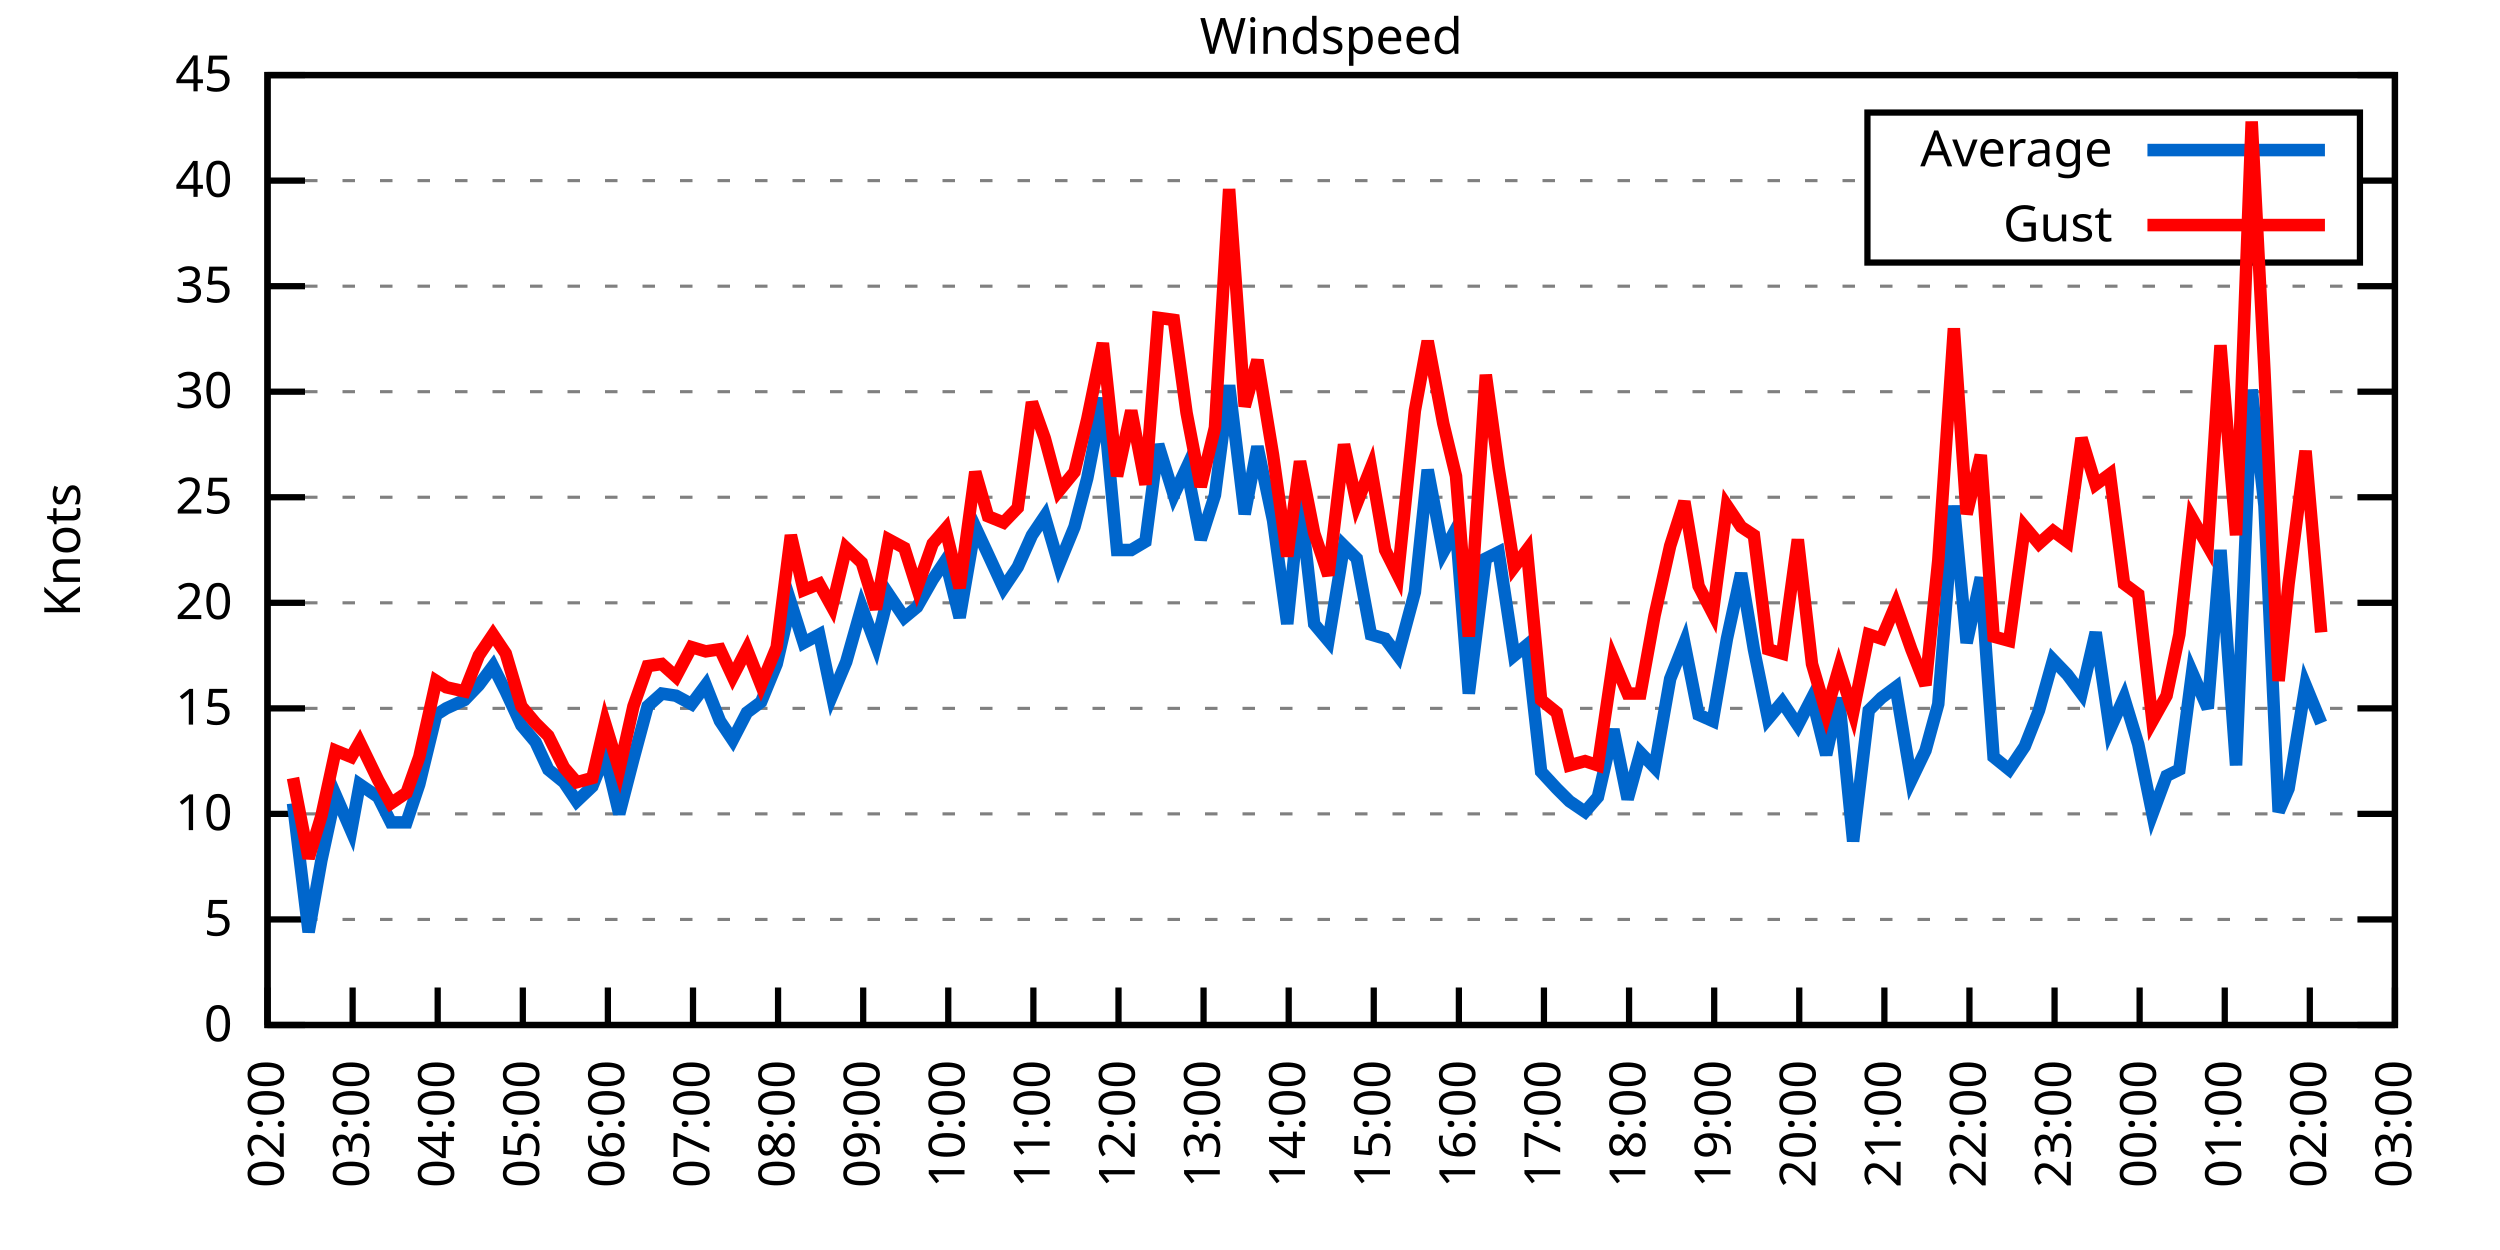
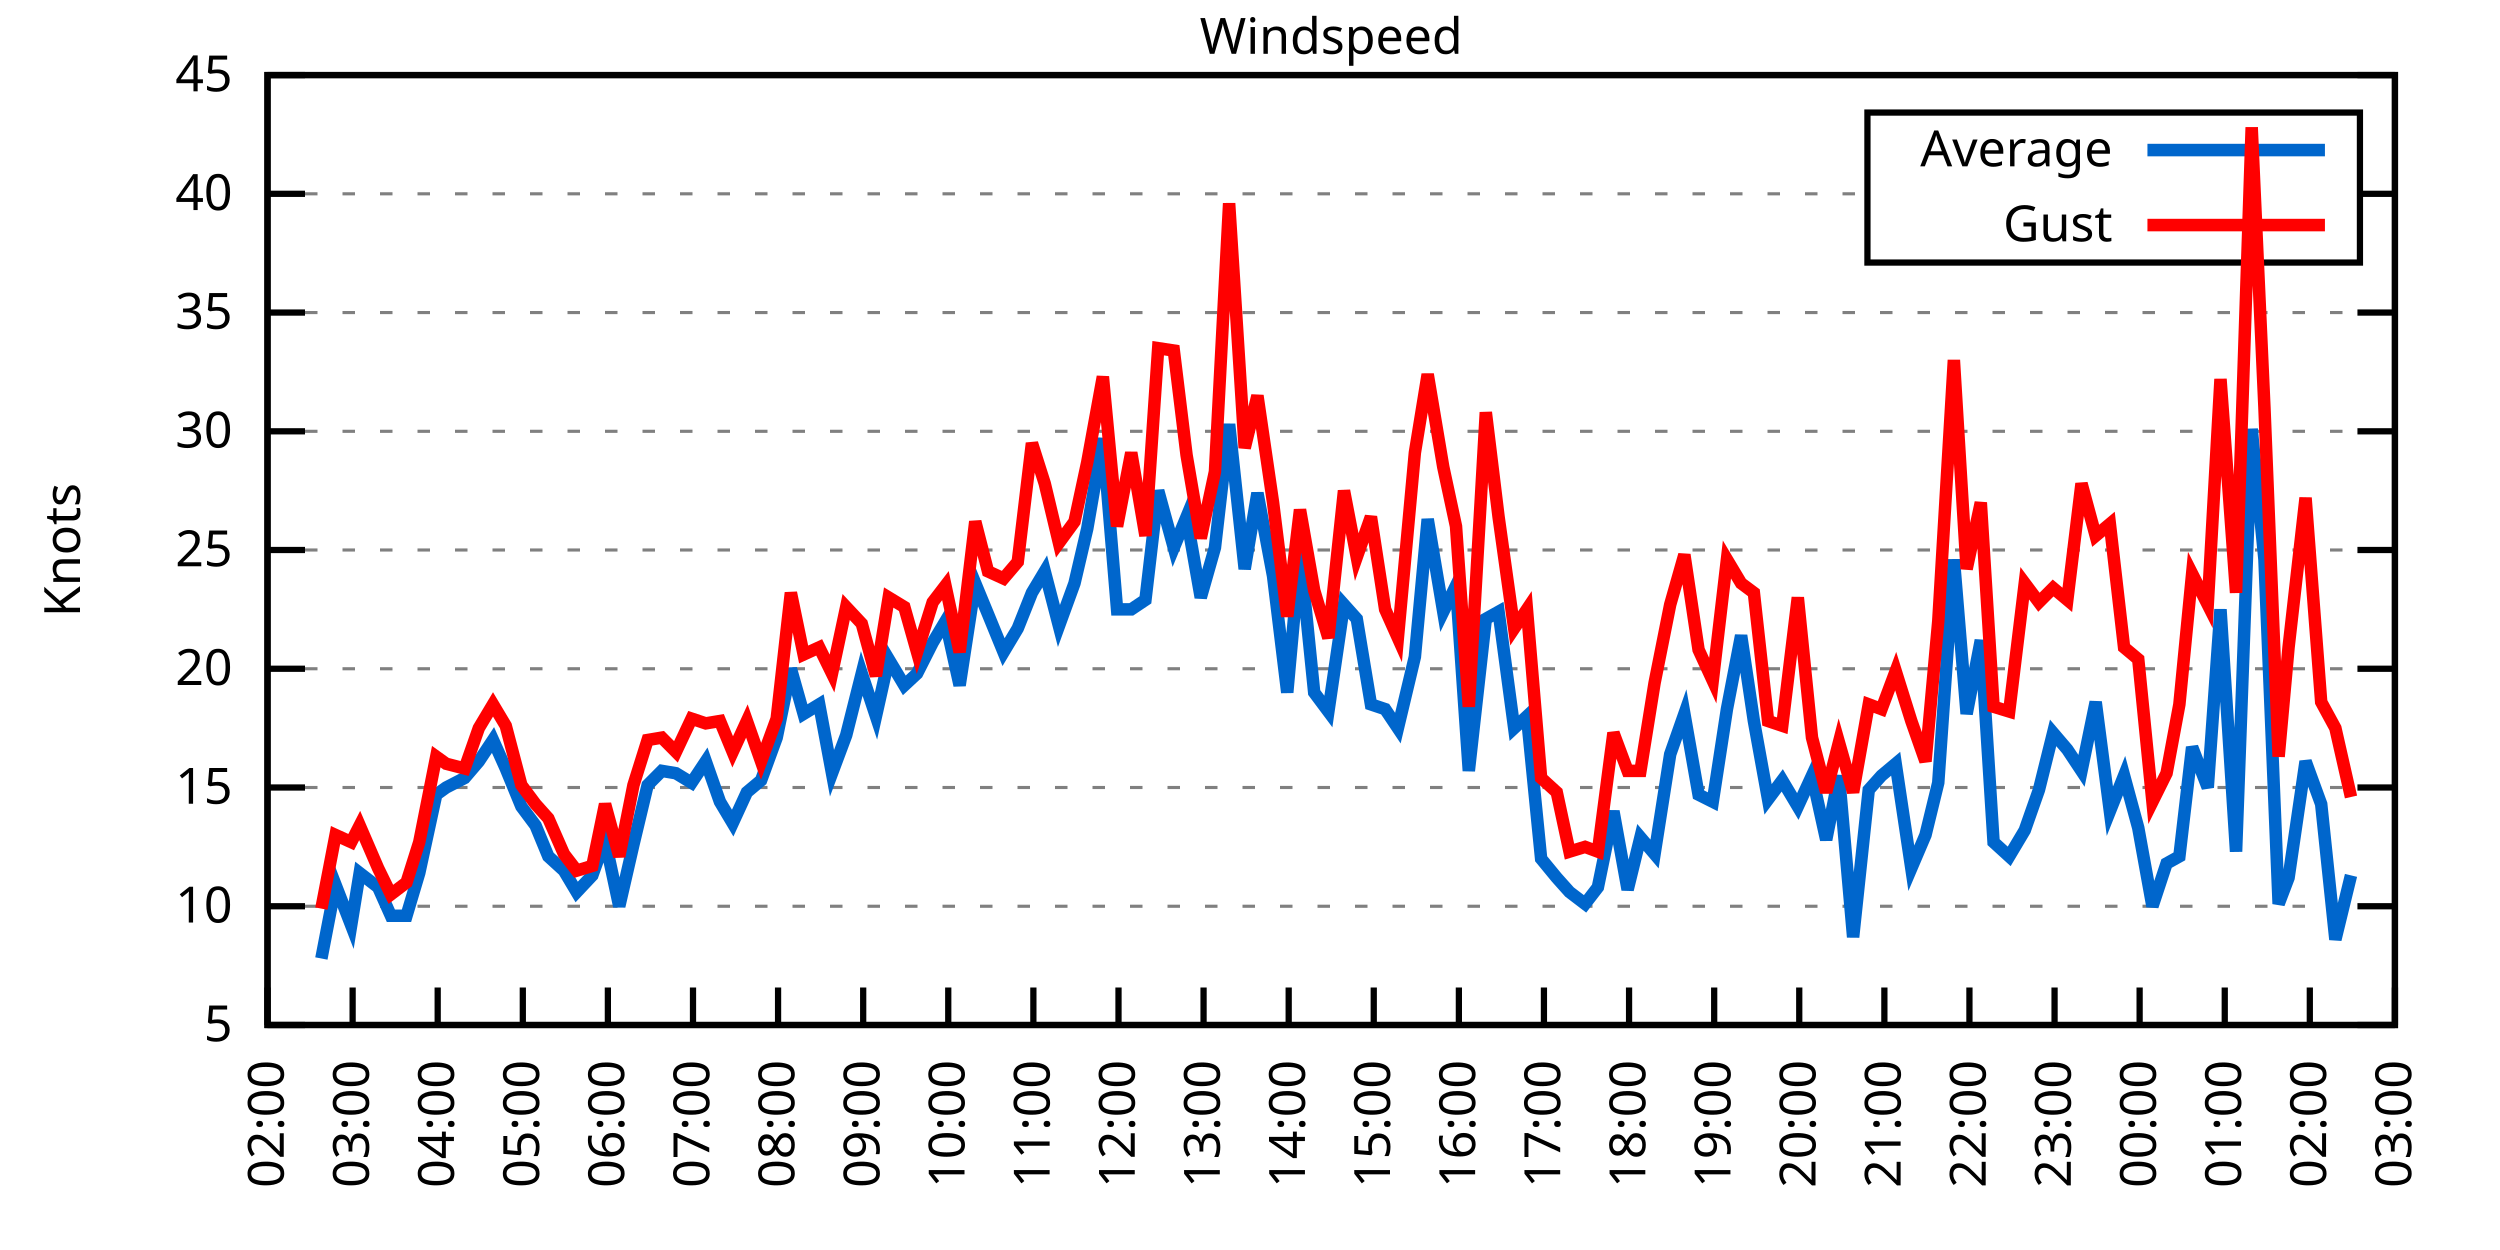
<svg xmlns="http://www.w3.org/2000/svg" xmlns:xlink="http://www.w3.org/1999/xlink" width="400" height="200" viewBox="0 0 400 200">
  <g id="gnuplot_canvas">
    <rect x="0" y="0" width="400" height="200" fill="none" />
    <defs>
      <circle id="gpDot" r="0.5" stroke-width="0.5" stroke="currentColor" />
      <path id="gpPt0" stroke-width="0.333" stroke="currentColor" d="M-1,0 h2 M0,-1 v2" />
      <path id="gpPt1" stroke-width="0.333" stroke="currentColor" d="M-1,-1 L1,1 M1,-1 L-1,1" />
      <path id="gpPt2" stroke-width="0.333" stroke="currentColor" d="M-1,0 L1,0 M0,-1 L0,1 M-1,-1 L1,1 M-1,1 L1,-1" />
      <rect id="gpPt3" stroke-width="0.333" stroke="currentColor" x="-1" y="-1" width="2" height="2" />
      <rect id="gpPt4" stroke-width="0.333" stroke="currentColor" fill="currentColor" x="-1" y="-1" width="2" height="2" />
      <circle id="gpPt5" stroke-width="0.333" stroke="currentColor" cx="0" cy="0" r="1" />
      <use xlink:href="#gpPt5" id="gpPt6" fill="currentColor" stroke="none" />
      <path id="gpPt7" stroke-width="0.333" stroke="currentColor" d="M0,-1.33 L-1.33,0.67 L1.33,0.67 z" />
      <use xlink:href="#gpPt7" id="gpPt8" fill="currentColor" stroke="none" />
      <use xlink:href="#gpPt7" id="gpPt9" stroke="currentColor" transform="rotate(180)" />
      <use xlink:href="#gpPt9" id="gpPt10" fill="currentColor" stroke="none" />
      <use xlink:href="#gpPt3" id="gpPt11" stroke="currentColor" transform="rotate(45)" />
      <use xlink:href="#gpPt11" id="gpPt12" fill="currentColor" stroke="none" />
      <path id="gpPt13" stroke-width="0.333" stroke="currentColor" d="M0,1.330 L1.265,0.411 L0.782,-1.067 L-0.782,-1.076 L-1.265,0.411 z" />
      <use xlink:href="#gpPt13" id="gpPt14" fill="currentColor" stroke="none" />
      <filter id="textbox" filterUnits="objectBoundingBox" x="0" y="0" height="1" width="1">
        <feFlood flood-color="white" flood-opacity="1" result="bgnd" />
        <feComposite in="SourceGraphic" in2="bgnd" operator="atop" />
      </filter>
      <filter id="greybox" filterUnits="objectBoundingBox" x="0" y="0" height="1" width="1">
        <feFlood flood-color="lightgrey" flood-opacity="1" result="grey" />
        <feComposite in="SourceGraphic" in2="grey" operator="atop" />
      </filter>
    </defs>
    <g fill="none" color="white" stroke="currentColor" stroke-width="1.00" stroke-linecap="butt" stroke-linejoin="miter">
</g>
    <g fill="none" color="black" stroke="currentColor" stroke-width="1.00" stroke-linecap="butt" stroke-linejoin="miter">
      <g stroke="none" shape-rendering="crispEdges">
        <polygon fill="rgb(255, 255, 255)" points="42.80,164.00 383.18,164.00 383.18,12.02 42.80,12.02 " />
      </g>
    </g>
    <g fill="none" color="black" stroke="currentColor" stroke-width="1.00" stroke-linecap="butt" stroke-linejoin="miter">
</g>
    <g fill="none" color="black" stroke="black" stroke-width="0.50" stroke-linecap="butt" stroke-linejoin="miter">
</g>
    <g fill="none" color="gray" stroke="currentColor" stroke-width="0.50" stroke-linecap="butt" stroke-linejoin="miter">
      <path stroke="gray" stroke-dasharray="2,4" class="gridline" d="M42.80,164.00 L383.19,164.00  " />
    </g>
    <g fill="none" color="gray" stroke="gray" stroke-width="1.00" stroke-linecap="butt" stroke-linejoin="miter">
</g>
    <g fill="none" color="black" stroke="currentColor" stroke-width="1.00" stroke-linecap="butt" stroke-linejoin="miter">
      <path stroke="black" d="M42.80,164.00 L48.80,164.00 M383.19,164.00 L377.19,164.00  " />
      <g transform="translate(37.20,166.60)" stroke="none" fill="black" font-family="Sans" font-size="8.00" text-anchor="end">
        <text>
-           <tspan font-family="Sans"> 0</tspan>
-         </text>
-       </g>
-     </g>
-     <g fill="none" color="black" stroke="currentColor" stroke-width="1.00" stroke-linecap="butt" stroke-linejoin="miter">
- </g>
-     <g fill="none" color="black" stroke="black" stroke-width="0.50" stroke-linecap="butt" stroke-linejoin="miter">
- </g>
-     <g fill="none" color="gray" stroke="currentColor" stroke-width="0.50" stroke-linecap="butt" stroke-linejoin="miter">
-       <path stroke="gray" stroke-dasharray="2,4" class="gridline" d="M42.80,147.11 L383.19,147.11  " />
-     </g>
-     <g fill="none" color="gray" stroke="gray" stroke-width="1.00" stroke-linecap="butt" stroke-linejoin="miter">
- </g>
-     <g fill="none" color="black" stroke="currentColor" stroke-width="1.00" stroke-linecap="butt" stroke-linejoin="miter">
-       <path stroke="black" d="M42.80,147.11 L48.80,147.11 M383.19,147.11 L377.19,147.11  " />
-       <g transform="translate(37.20,149.71)" stroke="none" fill="black" font-family="Sans" font-size="8.00" text-anchor="end">
-         <text>
          <tspan font-family="Sans"> 5</tspan>
        </text>
      </g>
    </g>
    <g fill="none" color="black" stroke="currentColor" stroke-width="1.00" stroke-linecap="butt" stroke-linejoin="miter">
</g>
    <g fill="none" color="black" stroke="black" stroke-width="0.50" stroke-linecap="butt" stroke-linejoin="miter">
</g>
    <g fill="none" color="gray" stroke="currentColor" stroke-width="0.50" stroke-linecap="butt" stroke-linejoin="miter">
-       <path stroke="gray" stroke-dasharray="2,4" class="gridline" d="M42.80,130.22 L383.19,130.22  " />
-     </g>
-     <g fill="none" color="gray" stroke="gray" stroke-width="1.00" stroke-linecap="butt" stroke-linejoin="miter">
- </g>
-     <g fill="none" color="black" stroke="currentColor" stroke-width="1.00" stroke-linecap="butt" stroke-linejoin="miter">
-       <path stroke="black" d="M42.80,130.22 L48.80,130.22 M383.19,130.22 L377.19,130.22  " />
-       <g transform="translate(37.20,132.82)" stroke="none" fill="black" font-family="Sans" font-size="8.00" text-anchor="end">
+       <path stroke="gray" stroke-dasharray="2,4" class="gridline" d="M42.80,145.00 L383.19,145.00  " />
+     </g>
+     <g fill="none" color="gray" stroke="gray" stroke-width="1.00" stroke-linecap="butt" stroke-linejoin="miter">
+ </g>
+     <g fill="none" color="black" stroke="currentColor" stroke-width="1.00" stroke-linecap="butt" stroke-linejoin="miter">
+       <path stroke="black" d="M42.80,145.00 L48.80,145.00 M383.19,145.00 L377.19,145.00  " />
+       <g transform="translate(37.20,147.60)" stroke="none" fill="black" font-family="Sans" font-size="8.00" text-anchor="end">
        <text>
          <tspan font-family="Sans"> 10</tspan>
        </text>
      </g>
    </g>
    <g fill="none" color="black" stroke="currentColor" stroke-width="1.00" stroke-linecap="butt" stroke-linejoin="miter">
</g>
    <g fill="none" color="black" stroke="black" stroke-width="0.50" stroke-linecap="butt" stroke-linejoin="miter">
</g>
    <g fill="none" color="gray" stroke="currentColor" stroke-width="0.50" stroke-linecap="butt" stroke-linejoin="miter">
-       <path stroke="gray" stroke-dasharray="2,4" class="gridline" d="M42.80,113.34 L383.19,113.34  " />
-     </g>
-     <g fill="none" color="gray" stroke="gray" stroke-width="1.00" stroke-linecap="butt" stroke-linejoin="miter">
- </g>
-     <g fill="none" color="black" stroke="currentColor" stroke-width="1.00" stroke-linecap="butt" stroke-linejoin="miter">
-       <path stroke="black" d="M42.80,113.34 L48.80,113.34 M383.19,113.34 L377.19,113.34  " />
-       <g transform="translate(37.20,115.94)" stroke="none" fill="black" font-family="Sans" font-size="8.00" text-anchor="end">
+       <path stroke="gray" stroke-dasharray="2,4" class="gridline" d="M42.80,126.00 L383.19,126.00  " />
+     </g>
+     <g fill="none" color="gray" stroke="gray" stroke-width="1.00" stroke-linecap="butt" stroke-linejoin="miter">
+ </g>
+     <g fill="none" color="black" stroke="currentColor" stroke-width="1.00" stroke-linecap="butt" stroke-linejoin="miter">
+       <path stroke="black" d="M42.80,126.00 L48.80,126.00 M383.19,126.00 L377.19,126.00  " />
+       <g transform="translate(37.20,128.60)" stroke="none" fill="black" font-family="Sans" font-size="8.00" text-anchor="end">
        <text>
          <tspan font-family="Sans"> 15</tspan>
        </text>
      </g>
    </g>
    <g fill="none" color="black" stroke="currentColor" stroke-width="1.00" stroke-linecap="butt" stroke-linejoin="miter">
</g>
    <g fill="none" color="black" stroke="black" stroke-width="0.50" stroke-linecap="butt" stroke-linejoin="miter">
</g>
    <g fill="none" color="gray" stroke="currentColor" stroke-width="0.50" stroke-linecap="butt" stroke-linejoin="miter">
-       <path stroke="gray" stroke-dasharray="2,4" class="gridline" d="M42.80,96.45 L383.19,96.45  " />
-     </g>
-     <g fill="none" color="gray" stroke="gray" stroke-width="1.00" stroke-linecap="butt" stroke-linejoin="miter">
- </g>
-     <g fill="none" color="black" stroke="currentColor" stroke-width="1.00" stroke-linecap="butt" stroke-linejoin="miter">
-       <path stroke="black" d="M42.80,96.45 L48.80,96.45 M383.19,96.45 L377.19,96.45  " />
-       <g transform="translate(37.20,99.05)" stroke="none" fill="black" font-family="Sans" font-size="8.00" text-anchor="end">
+       <path stroke="gray" stroke-dasharray="2,4" class="gridline" d="M42.80,107.00 L383.19,107.00  " />
+     </g>
+     <g fill="none" color="gray" stroke="gray" stroke-width="1.00" stroke-linecap="butt" stroke-linejoin="miter">
+ </g>
+     <g fill="none" color="black" stroke="currentColor" stroke-width="1.00" stroke-linecap="butt" stroke-linejoin="miter">
+       <path stroke="black" d="M42.80,107.00 L48.80,107.00 M383.19,107.00 L377.19,107.00  " />
+       <g transform="translate(37.20,109.60)" stroke="none" fill="black" font-family="Sans" font-size="8.00" text-anchor="end">
        <text>
          <tspan font-family="Sans"> 20</tspan>
        </text>
      </g>
    </g>
    <g fill="none" color="black" stroke="currentColor" stroke-width="1.00" stroke-linecap="butt" stroke-linejoin="miter">
</g>
    <g fill="none" color="black" stroke="black" stroke-width="0.50" stroke-linecap="butt" stroke-linejoin="miter">
</g>
    <g fill="none" color="gray" stroke="currentColor" stroke-width="0.50" stroke-linecap="butt" stroke-linejoin="miter">
-       <path stroke="gray" stroke-dasharray="2,4" class="gridline" d="M42.80,79.56 L383.19,79.56  " />
-     </g>
-     <g fill="none" color="gray" stroke="gray" stroke-width="1.00" stroke-linecap="butt" stroke-linejoin="miter">
- </g>
-     <g fill="none" color="black" stroke="currentColor" stroke-width="1.00" stroke-linecap="butt" stroke-linejoin="miter">
-       <path stroke="black" d="M42.80,79.56 L48.80,79.56 M383.19,79.56 L377.19,79.56  " />
-       <g transform="translate(37.20,82.16)" stroke="none" fill="black" font-family="Sans" font-size="8.00" text-anchor="end">
+       <path stroke="gray" stroke-dasharray="2,4" class="gridline" d="M42.80,88.00 L383.19,88.00  " />
+     </g>
+     <g fill="none" color="gray" stroke="gray" stroke-width="1.00" stroke-linecap="butt" stroke-linejoin="miter">
+ </g>
+     <g fill="none" color="black" stroke="currentColor" stroke-width="1.00" stroke-linecap="butt" stroke-linejoin="miter">
+       <path stroke="black" d="M42.80,88.00 L48.80,88.00 M383.19,88.00 L377.19,88.00  " />
+       <g transform="translate(37.20,90.60)" stroke="none" fill="black" font-family="Sans" font-size="8.00" text-anchor="end">
        <text>
          <tspan font-family="Sans"> 25</tspan>
        </text>
      </g>
    </g>
    <g fill="none" color="black" stroke="currentColor" stroke-width="1.00" stroke-linecap="butt" stroke-linejoin="miter">
</g>
    <g fill="none" color="black" stroke="black" stroke-width="0.50" stroke-linecap="butt" stroke-linejoin="miter">
</g>
    <g fill="none" color="gray" stroke="currentColor" stroke-width="0.50" stroke-linecap="butt" stroke-linejoin="miter">
-       <path stroke="gray" stroke-dasharray="2,4" class="gridline" d="M42.80,62.67 L383.19,62.67  " />
-     </g>
-     <g fill="none" color="gray" stroke="gray" stroke-width="1.00" stroke-linecap="butt" stroke-linejoin="miter">
- </g>
-     <g fill="none" color="black" stroke="currentColor" stroke-width="1.00" stroke-linecap="butt" stroke-linejoin="miter">
-       <path stroke="black" d="M42.80,62.67 L48.80,62.67 M383.19,62.67 L377.19,62.67  " />
-       <g transform="translate(37.20,65.27)" stroke="none" fill="black" font-family="Sans" font-size="8.00" text-anchor="end">
+       <path stroke="gray" stroke-dasharray="2,4" class="gridline" d="M42.80,69.01 L383.19,69.01  " />
+     </g>
+     <g fill="none" color="gray" stroke="gray" stroke-width="1.00" stroke-linecap="butt" stroke-linejoin="miter">
+ </g>
+     <g fill="none" color="black" stroke="currentColor" stroke-width="1.00" stroke-linecap="butt" stroke-linejoin="miter">
+       <path stroke="black" d="M42.80,69.01 L48.80,69.01 M383.19,69.01 L377.19,69.01  " />
+       <g transform="translate(37.20,71.61)" stroke="none" fill="black" font-family="Sans" font-size="8.00" text-anchor="end">
        <text>
          <tspan font-family="Sans"> 30</tspan>
        </text>
      </g>
    </g>
    <g fill="none" color="black" stroke="currentColor" stroke-width="1.00" stroke-linecap="butt" stroke-linejoin="miter">
</g>
    <g fill="none" color="black" stroke="black" stroke-width="0.50" stroke-linecap="butt" stroke-linejoin="miter">
</g>
    <g fill="none" color="gray" stroke="currentColor" stroke-width="0.50" stroke-linecap="butt" stroke-linejoin="miter">
-       <path stroke="gray" stroke-dasharray="2,4" class="gridline" d="M42.80,45.79 L383.19,45.79  " />
-     </g>
-     <g fill="none" color="gray" stroke="gray" stroke-width="1.00" stroke-linecap="butt" stroke-linejoin="miter">
- </g>
-     <g fill="none" color="black" stroke="currentColor" stroke-width="1.00" stroke-linecap="butt" stroke-linejoin="miter">
-       <path stroke="black" d="M42.80,45.79 L48.80,45.79 M383.19,45.79 L377.19,45.79  " />
-       <g transform="translate(37.20,48.39)" stroke="none" fill="black" font-family="Sans" font-size="8.00" text-anchor="end">
+       <path stroke="gray" stroke-dasharray="2,4" class="gridline" d="M42.80,50.01 L383.19,50.01  " />
+     </g>
+     <g fill="none" color="gray" stroke="gray" stroke-width="1.00" stroke-linecap="butt" stroke-linejoin="miter">
+ </g>
+     <g fill="none" color="black" stroke="currentColor" stroke-width="1.00" stroke-linecap="butt" stroke-linejoin="miter">
+       <path stroke="black" d="M42.80,50.01 L48.80,50.01 M383.19,50.01 L377.19,50.01  " />
+       <g transform="translate(37.20,52.61)" stroke="none" fill="black" font-family="Sans" font-size="8.00" text-anchor="end">
        <text>
          <tspan font-family="Sans"> 35</tspan>
        </text>
      </g>
    </g>
    <g fill="none" color="black" stroke="currentColor" stroke-width="1.00" stroke-linecap="butt" stroke-linejoin="miter">
</g>
    <g fill="none" color="black" stroke="black" stroke-width="0.50" stroke-linecap="butt" stroke-linejoin="miter">
</g>
    <g fill="none" color="gray" stroke="currentColor" stroke-width="0.50" stroke-linecap="butt" stroke-linejoin="miter">
-       <path stroke="gray" stroke-dasharray="2,4" class="gridline" d="M42.80,28.90 L298.79,28.90 M377.59,28.90 L383.19,28.90  " />
-     </g>
-     <g fill="none" color="gray" stroke="gray" stroke-width="1.00" stroke-linecap="butt" stroke-linejoin="miter">
- </g>
-     <g fill="none" color="black" stroke="currentColor" stroke-width="1.00" stroke-linecap="butt" stroke-linejoin="miter">
-       <path stroke="black" d="M42.80,28.90 L48.80,28.90 M383.19,28.90 L377.19,28.90  " />
-       <g transform="translate(37.20,31.50)" stroke="none" fill="black" font-family="Sans" font-size="8.00" text-anchor="end">
+       <path stroke="gray" stroke-dasharray="2,4" class="gridline" d="M42.80,31.01 L298.79,31.01 M377.59,31.01 L383.19,31.01  " />
+     </g>
+     <g fill="none" color="gray" stroke="gray" stroke-width="1.00" stroke-linecap="butt" stroke-linejoin="miter">
+ </g>
+     <g fill="none" color="black" stroke="currentColor" stroke-width="1.00" stroke-linecap="butt" stroke-linejoin="miter">
+       <path stroke="black" d="M42.80,31.01 L48.80,31.01 M383.19,31.01 L377.19,31.01  " />
+       <g transform="translate(37.20,33.61)" stroke="none" fill="black" font-family="Sans" font-size="8.00" text-anchor="end">
        <text>
          <tspan font-family="Sans"> 40</tspan>
        </text>
      </g>
    </g>
    <g fill="none" color="black" stroke="currentColor" stroke-width="1.00" stroke-linecap="butt" stroke-linejoin="miter">
</g>
    <g fill="none" color="black" stroke="black" stroke-width="0.50" stroke-linecap="butt" stroke-linejoin="miter">
</g>
    <g fill="none" color="gray" stroke="currentColor" stroke-width="0.50" stroke-linecap="butt" stroke-linejoin="miter">
      <path stroke="gray" stroke-dasharray="2,4" class="gridline" d="M42.80,12.01 L383.19,12.01  " />
    </g>
    <g fill="none" color="gray" stroke="gray" stroke-width="1.00" stroke-linecap="butt" stroke-linejoin="miter">
</g>
    <g fill="none" color="black" stroke="currentColor" stroke-width="1.00" stroke-linecap="butt" stroke-linejoin="miter">
      <path stroke="black" d="M42.80,12.01 L48.80,12.01 M383.19,12.01 L377.19,12.01  " />
      <g transform="translate(37.20,14.61)" stroke="none" fill="black" font-family="Sans" font-size="8.00" text-anchor="end">
        <text>
          <tspan font-family="Sans"> 45</tspan>
        </text>
      </g>
    </g>
    <g fill="none" color="black" stroke="currentColor" stroke-width="1.00" stroke-linecap="butt" stroke-linejoin="miter">
      <path stroke="black" d="M42.80,164.00 L42.80,158.00  " />
      <g transform="translate(45.40,169.60) rotate(270.00)" stroke="none" fill="black" font-family="Sans" font-size="8.00" text-anchor="end">
        <text>
          <tspan font-family="Sans">02:00</tspan>
        </text>
      </g>
    </g>
    <g fill="none" color="black" stroke="currentColor" stroke-width="1.00" stroke-linecap="butt" stroke-linejoin="miter">
      <path stroke="black" d="M56.42,164.00 L56.42,158.00  " />
      <g transform="translate(59.02,169.60) rotate(270.00)" stroke="none" fill="black" font-family="Sans" font-size="8.00" text-anchor="end">
        <text>
          <tspan font-family="Sans">03:00</tspan>
        </text>
      </g>
    </g>
    <g fill="none" color="black" stroke="currentColor" stroke-width="1.00" stroke-linecap="butt" stroke-linejoin="miter">
      <path stroke="black" d="M70.03,164.00 L70.03,158.00  " />
      <g transform="translate(72.63,169.60) rotate(270.00)" stroke="none" fill="black" font-family="Sans" font-size="8.00" text-anchor="end">
        <text>
          <tspan font-family="Sans">04:00</tspan>
        </text>
      </g>
    </g>
    <g fill="none" color="black" stroke="currentColor" stroke-width="1.00" stroke-linecap="butt" stroke-linejoin="miter">
      <path stroke="black" d="M83.65,164.00 L83.65,158.00  " />
      <g transform="translate(86.25,169.60) rotate(270.00)" stroke="none" fill="black" font-family="Sans" font-size="8.00" text-anchor="end">
        <text>
          <tspan font-family="Sans">05:00</tspan>
        </text>
      </g>
    </g>
    <g fill="none" color="black" stroke="currentColor" stroke-width="1.00" stroke-linecap="butt" stroke-linejoin="miter">
      <path stroke="black" d="M97.26,164.00 L97.26,158.00  " />
      <g transform="translate(99.86,169.60) rotate(270.00)" stroke="none" fill="black" font-family="Sans" font-size="8.00" text-anchor="end">
        <text>
          <tspan font-family="Sans">06:00</tspan>
        </text>
      </g>
    </g>
    <g fill="none" color="black" stroke="currentColor" stroke-width="1.00" stroke-linecap="butt" stroke-linejoin="miter">
      <path stroke="black" d="M110.88,164.00 L110.88,158.00  " />
      <g transform="translate(113.48,169.60) rotate(270.00)" stroke="none" fill="black" font-family="Sans" font-size="8.00" text-anchor="end">
        <text>
          <tspan font-family="Sans">07:00</tspan>
        </text>
      </g>
    </g>
    <g fill="none" color="black" stroke="currentColor" stroke-width="1.00" stroke-linecap="butt" stroke-linejoin="miter">
      <path stroke="black" d="M124.49,164.00 L124.49,158.00  " />
      <g transform="translate(127.09,169.60) rotate(270.00)" stroke="none" fill="black" font-family="Sans" font-size="8.00" text-anchor="end">
        <text>
          <tspan font-family="Sans">08:00</tspan>
        </text>
      </g>
    </g>
    <g fill="none" color="black" stroke="currentColor" stroke-width="1.00" stroke-linecap="butt" stroke-linejoin="miter">
      <path stroke="black" d="M138.11,164.00 L138.11,158.00  " />
      <g transform="translate(140.71,169.60) rotate(270.00)" stroke="none" fill="black" font-family="Sans" font-size="8.00" text-anchor="end">
        <text>
          <tspan font-family="Sans">09:00</tspan>
        </text>
      </g>
    </g>
    <g fill="none" color="black" stroke="currentColor" stroke-width="1.00" stroke-linecap="butt" stroke-linejoin="miter">
      <path stroke="black" d="M151.72,164.00 L151.72,158.00  " />
      <g transform="translate(154.32,169.60) rotate(270.00)" stroke="none" fill="black" font-family="Sans" font-size="8.00" text-anchor="end">
        <text>
          <tspan font-family="Sans">10:00</tspan>
        </text>
      </g>
    </g>
    <g fill="none" color="black" stroke="currentColor" stroke-width="1.00" stroke-linecap="butt" stroke-linejoin="miter">
      <path stroke="black" d="M165.34,164.00 L165.34,158.00  " />
      <g transform="translate(167.94,169.60) rotate(270.00)" stroke="none" fill="black" font-family="Sans" font-size="8.00" text-anchor="end">
        <text>
          <tspan font-family="Sans">11:00</tspan>
        </text>
      </g>
    </g>
    <g fill="none" color="black" stroke="currentColor" stroke-width="1.00" stroke-linecap="butt" stroke-linejoin="miter">
      <path stroke="black" d="M178.96,164.00 L178.96,158.00  " />
      <g transform="translate(181.56,169.60) rotate(270.00)" stroke="none" fill="black" font-family="Sans" font-size="8.00" text-anchor="end">
        <text>
          <tspan font-family="Sans">12:00</tspan>
        </text>
      </g>
    </g>
    <g fill="none" color="black" stroke="currentColor" stroke-width="1.00" stroke-linecap="butt" stroke-linejoin="miter">
      <path stroke="black" d="M192.57,164.00 L192.57,158.00  " />
      <g transform="translate(195.17,169.60) rotate(270.00)" stroke="none" fill="black" font-family="Sans" font-size="8.00" text-anchor="end">
        <text>
          <tspan font-family="Sans">13:00</tspan>
        </text>
      </g>
    </g>
    <g fill="none" color="black" stroke="currentColor" stroke-width="1.00" stroke-linecap="butt" stroke-linejoin="miter">
      <path stroke="black" d="M206.19,164.00 L206.19,158.00  " />
      <g transform="translate(208.79,169.60) rotate(270.00)" stroke="none" fill="black" font-family="Sans" font-size="8.00" text-anchor="end">
        <text>
          <tspan font-family="Sans">14:00</tspan>
        </text>
      </g>
    </g>
    <g fill="none" color="black" stroke="currentColor" stroke-width="1.00" stroke-linecap="butt" stroke-linejoin="miter">
      <path stroke="black" d="M219.80,164.00 L219.80,158.00  " />
      <g transform="translate(222.40,169.60) rotate(270.00)" stroke="none" fill="black" font-family="Sans" font-size="8.00" text-anchor="end">
        <text>
          <tspan font-family="Sans">15:00</tspan>
        </text>
      </g>
    </g>
    <g fill="none" color="black" stroke="currentColor" stroke-width="1.00" stroke-linecap="butt" stroke-linejoin="miter">
      <path stroke="black" d="M233.42,164.00 L233.42,158.00  " />
      <g transform="translate(236.02,169.60) rotate(270.00)" stroke="none" fill="black" font-family="Sans" font-size="8.00" text-anchor="end">
        <text>
          <tspan font-family="Sans">16:00</tspan>
        </text>
      </g>
    </g>
    <g fill="none" color="black" stroke="currentColor" stroke-width="1.00" stroke-linecap="butt" stroke-linejoin="miter">
      <path stroke="black" d="M247.03,164.00 L247.03,158.00  " />
      <g transform="translate(249.63,169.60) rotate(270.00)" stroke="none" fill="black" font-family="Sans" font-size="8.00" text-anchor="end">
        <text>
          <tspan font-family="Sans">17:00</tspan>
        </text>
      </g>
    </g>
    <g fill="none" color="black" stroke="currentColor" stroke-width="1.00" stroke-linecap="butt" stroke-linejoin="miter">
      <path stroke="black" d="M260.65,164.00 L260.65,158.00  " />
      <g transform="translate(263.25,169.60) rotate(270.00)" stroke="none" fill="black" font-family="Sans" font-size="8.00" text-anchor="end">
        <text>
          <tspan font-family="Sans">18:00</tspan>
        </text>
      </g>
    </g>
    <g fill="none" color="black" stroke="currentColor" stroke-width="1.00" stroke-linecap="butt" stroke-linejoin="miter">
      <path stroke="black" d="M274.27,164.00 L274.27,158.00  " />
      <g transform="translate(276.87,169.60) rotate(270.00)" stroke="none" fill="black" font-family="Sans" font-size="8.00" text-anchor="end">
        <text>
          <tspan font-family="Sans">19:00</tspan>
        </text>
      </g>
    </g>
    <g fill="none" color="black" stroke="currentColor" stroke-width="1.00" stroke-linecap="butt" stroke-linejoin="miter">
      <path stroke="black" d="M287.88,164.00 L287.88,158.00  " />
      <g transform="translate(290.48,169.60) rotate(270.00)" stroke="none" fill="black" font-family="Sans" font-size="8.00" text-anchor="end">
        <text>
          <tspan font-family="Sans">20:00</tspan>
        </text>
      </g>
    </g>
    <g fill="none" color="black" stroke="currentColor" stroke-width="1.00" stroke-linecap="butt" stroke-linejoin="miter">
      <path stroke="black" d="M301.50,164.00 L301.50,158.00  " />
      <g transform="translate(304.10,169.60) rotate(270.00)" stroke="none" fill="black" font-family="Sans" font-size="8.00" text-anchor="end">
        <text>
          <tspan font-family="Sans">21:00</tspan>
        </text>
      </g>
    </g>
    <g fill="none" color="black" stroke="currentColor" stroke-width="1.00" stroke-linecap="butt" stroke-linejoin="miter">
      <path stroke="black" d="M315.11,164.00 L315.11,158.00  " />
      <g transform="translate(317.71,169.60) rotate(270.00)" stroke="none" fill="black" font-family="Sans" font-size="8.00" text-anchor="end">
        <text>
          <tspan font-family="Sans">22:00</tspan>
        </text>
      </g>
    </g>
    <g fill="none" color="black" stroke="currentColor" stroke-width="1.00" stroke-linecap="butt" stroke-linejoin="miter">
      <path stroke="black" d="M328.73,164.00 L328.73,158.00  " />
      <g transform="translate(331.33,169.60) rotate(270.00)" stroke="none" fill="black" font-family="Sans" font-size="8.00" text-anchor="end">
        <text>
          <tspan font-family="Sans">23:00</tspan>
        </text>
      </g>
    </g>
    <g fill="none" color="black" stroke="currentColor" stroke-width="1.00" stroke-linecap="butt" stroke-linejoin="miter">
      <path stroke="black" d="M342.34,164.00 L342.34,158.00  " />
      <g transform="translate(344.94,169.60) rotate(270.00)" stroke="none" fill="black" font-family="Sans" font-size="8.00" text-anchor="end">
        <text>
          <tspan font-family="Sans">00:00</tspan>
        </text>
      </g>
    </g>
    <g fill="none" color="black" stroke="currentColor" stroke-width="1.00" stroke-linecap="butt" stroke-linejoin="miter">
      <path stroke="black" d="M355.96,164.00 L355.96,158.00  " />
      <g transform="translate(358.56,169.60) rotate(270.00)" stroke="none" fill="black" font-family="Sans" font-size="8.00" text-anchor="end">
        <text>
          <tspan font-family="Sans">01:00</tspan>
        </text>
      </g>
    </g>
    <g fill="none" color="black" stroke="currentColor" stroke-width="1.00" stroke-linecap="butt" stroke-linejoin="miter">
      <path stroke="black" d="M369.57,164.00 L369.57,158.00  " />
      <g transform="translate(372.17,169.60) rotate(270.00)" stroke="none" fill="black" font-family="Sans" font-size="8.00" text-anchor="end">
        <text>
          <tspan font-family="Sans">02:00</tspan>
        </text>
      </g>
    </g>
    <g fill="none" color="black" stroke="currentColor" stroke-width="1.00" stroke-linecap="butt" stroke-linejoin="miter">
      <path stroke="black" d="M383.19,164.00 L383.19,158.00  " />
      <g transform="translate(385.79,169.60) rotate(270.00)" stroke="none" fill="black" font-family="Sans" font-size="8.00" text-anchor="end">
        <text>
          <tspan font-family="Sans">03:00</tspan>
        </text>
      </g>
    </g>
    <g fill="none" color="black" stroke="currentColor" stroke-width="1.00" stroke-linecap="butt" stroke-linejoin="miter">
</g>
    <g fill="none" color="black" stroke="currentColor" stroke-width="1.00" stroke-linecap="butt" stroke-linejoin="miter">
      <path stroke="black" d="M42.80,12.01 L42.80,164.00 L383.19,164.00 L383.19,12.01 L42.80,12.01 Z  " />
    </g>
    <g fill="none" color="black" stroke="currentColor" stroke-width="1.00" stroke-linecap="butt" stroke-linejoin="miter">
</g>
    <g fill="none" color="black" stroke="currentColor" stroke-width="1.00" stroke-linecap="butt" stroke-linejoin="miter">
      <path stroke="black" d="M298.79,42.01 L298.79,18.01 L377.59,18.01 L377.59,42.01 L298.79,42.01 Z  " />
    </g>
    <g id="Windspeed_plot_1">
      <g fill="none" color="white" stroke="black" stroke-width="2.00" stroke-linecap="butt" stroke-linejoin="miter">
</g>
      <g fill="none" color="black" stroke="currentColor" stroke-width="2.00" stroke-linecap="butt" stroke-linejoin="miter">
        <g transform="translate(337.99,26.61)" stroke="none" fill="black" font-family="Sans" font-size="8.00" text-anchor="end">
          <text>
            <tspan font-family="Sans">Average</tspan>
          </text>
        </g>
      </g>
      <g fill="none" color="black" stroke="currentColor" stroke-width="2.00" stroke-linecap="butt" stroke-linejoin="miter">
-         <path stroke="rgb(  0, 102, 204)" d="M343.59,24.01 L371.99,24.01 M46.88,128.54 L49.38,149.14 L51.42,137.66 L53.69,127.18 L56.19,132.93 L57.55,125.50   L60.50,127.52 L62.54,131.58 L65.04,131.58 L67.08,125.50 L69.80,114.35 L71.39,113.34 L74.34,111.99 L76.61,109.62   L78.88,106.58 L80.92,110.63 L83.42,116.04 L85.69,118.74 L87.73,123.13 L90.23,125.16 L92.27,128.20 L94.77,125.83   L96.81,120.77 L99.08,130.22 L101.35,121.44 L103.62,113.00 L105.89,110.97 L108.15,111.31 L110.65,112.66 L112.92,109.62   L115.19,115.36 L117.23,118.40 L119.50,114.01 L121.77,112.32 L124.27,106.24 L126.54,96.45 L128.58,102.87 L131.07,101.52   L133.12,111.31 L135.39,105.91 L137.88,97.12 L140.15,103.20 L142.19,95.10 L144.69,98.81 L146.73,97.12 L149.23,92.73   L151.27,89.69 L153.54,98.81 L156.04,84.29 L158.08,88.68 L160.57,94.08 L162.84,90.71 L165.11,85.64 L167.16,82.60   L169.43,90.37 L171.92,84.29 L173.96,76.52 L176.46,63.69 L178.73,88.00 L181.00,88.00 L183.27,86.65 L185.31,71.12   L187.81,79.22 L189.85,74.83 L192.12,86.32 L194.39,79.22 L196.66,61.66 L199.15,82.26 L201.19,71.45 L203.69,83.28   L205.96,99.83 L208.00,79.90 L210.27,99.83 L212.54,102.53 L215.04,87.33 L217.08,89.36 L219.35,101.52 L221.62,102.19   L223.66,104.89 L226.38,94.76 L228.43,75.17 L230.92,88.34 L232.96,84.63 L235.01,110.97 L237.73,89.36 L239.77,88.34   L242.27,104.89 L244.31,103.20 L246.58,123.47 L249.08,126.17 L251.12,128.20 L253.61,129.89 L255.66,127.52 L258.15,116.71   L260.42,127.86 L262.47,120.43 L264.73,122.79 L267.23,108.61 L269.50,102.87 L271.77,114.35 L274.04,115.36 L276.31,102.19   L278.58,91.72 L280.62,103.88 L282.89,115.03 L285.16,112.32 L287.65,116.04 L289.92,111.65 L292.19,120.77 L294.23,111.65   L296.50,134.62 L299.00,113.67 L301.04,111.65 L303.31,109.96 L305.81,124.82 L308.08,120.09 L310.12,112.66 L312.62,80.91   L314.66,102.87 L316.93,92.40 L318.97,121.11 L321.47,123.13 L323.96,119.42 L326.23,113.67 L328.50,105.57 L330.77,107.93   L333.04,110.97 L335.31,101.18 L337.58,116.71 L339.85,111.65 L342.12,119.08 L344.39,130.22 L346.65,124.14 L348.70,123.13   L350.74,107.59 L353.24,113.34 L355.28,88.00 L357.77,122.46 L360.27,62.34 L362.31,80.91 L364.58,129.89 L366.17,126.17   L368.89,109.62 L371.39,115.70  " />
+         <path stroke="rgb(  0, 102, 204)" d="M343.59,24.01 L371.99,24.01 M51.42,153.36 L53.69,141.58 L56.19,148.04 L57.55,139.68 L60.50,141.96 L62.54,146.52   L65.04,146.52 L67.08,139.68 L69.80,127.14 L71.39,126.00 L74.34,124.48 L76.61,121.82 L78.88,118.40 L80.92,122.96   L83.42,129.04 L85.69,132.08 L87.73,137.02 L90.23,139.30 L92.27,142.72 L94.77,140.06 L96.81,134.36 L99.08,145.00   L101.35,135.12 L103.62,125.62 L105.89,123.34 L108.15,123.72 L110.65,125.24 L112.92,121.82 L115.19,128.28 L117.23,131.70   L119.50,126.76 L121.77,124.86 L124.27,118.02 L126.54,107.00 L128.58,114.22 L131.07,112.70 L133.12,123.72 L135.39,117.64   L137.88,107.76 L140.15,114.60 L142.19,105.48 L144.69,109.66 L146.73,107.76 L149.23,102.82 L151.27,99.40 L153.54,109.66   L156.04,93.32 L158.08,98.26 L160.57,104.34 L162.84,100.54 L165.11,94.84 L167.16,91.42 L169.43,100.16 L171.92,93.32   L173.96,84.59 L176.46,70.15 L178.73,97.50 L181.00,97.50 L183.27,95.98 L185.31,78.51 L187.81,87.63 L189.85,82.69   L192.12,95.60 L194.39,87.63 L196.66,67.87 L199.15,91.04 L201.19,78.89 L203.69,92.18 L205.96,110.80 L208.00,88.38   L210.27,110.80 L212.54,113.84 L215.04,96.74 L217.08,99.02 L219.35,112.70 L221.62,113.46 L223.66,116.50 L226.38,105.10   L228.43,83.07 L230.92,97.88 L232.96,93.70 L235.01,123.34 L237.73,99.02 L239.77,97.88 L242.27,116.50 L244.31,114.60   L246.58,137.40 L249.08,140.44 L251.12,142.72 L253.61,144.62 L255.66,141.96 L258.15,129.80 L260.42,142.34 L262.47,133.98   L264.73,136.64 L267.23,120.68 L269.50,114.22 L271.77,127.14 L274.04,128.28 L276.31,113.46 L278.58,101.68 L280.62,115.36   L282.89,127.90 L285.16,124.86 L287.65,129.04 L289.92,124.10 L292.19,134.36 L294.23,124.10 L296.50,149.94 L299.00,126.38   L301.04,124.10 L303.31,122.20 L305.81,138.92 L308.08,133.60 L310.12,125.24 L312.62,89.52 L314.66,114.22 L316.93,102.44   L318.97,134.74 L321.47,137.02 L323.96,132.84 L326.23,126.38 L328.50,117.26 L330.77,119.92 L333.04,123.34 L335.31,112.32   L337.58,129.80 L339.85,124.10 L342.12,132.46 L344.39,145.00 L346.65,138.16 L348.70,137.02 L350.74,119.54 L353.24,126.00   L355.28,97.50 L357.77,136.26 L360.27,68.63 L362.31,89.52 L364.58,144.62 L366.17,140.44 L368.89,121.82 L371.39,128.66   L373.66,150.32 L376.16,140.06  " />
      </g>
    </g>
    <g id="Windspeed_plot_2">
      <g fill="none" color="black" stroke="currentColor" stroke-width="2.00" stroke-linecap="butt" stroke-linejoin="miter">
        <g transform="translate(337.99,38.61)" stroke="none" fill="black" font-family="Sans" font-size="8.00" text-anchor="end">
          <text>
            <tspan font-family="Sans">Gust</tspan>
          </text>
        </g>
      </g>
      <g fill="none" color="black" stroke="currentColor" stroke-width="2.00" stroke-linecap="butt" stroke-linejoin="miter">
-         <path stroke="rgb(255,   0,   0)" d="M343.59,36.01 L371.99,36.01 M46.88,124.48 L49.38,137.32 L51.42,130.56 L53.69,120.09 L56.19,121.11 L57.55,118.74   L60.50,124.82 L62.54,128.54 L65.04,126.85 L67.08,121.11 L69.80,108.95 L71.39,109.96 L74.34,110.63 L76.61,104.89   L78.88,101.52 L80.92,104.56 L83.42,113.00 L85.69,115.70 L87.73,117.73 L90.23,122.79 L92.27,125.16 L94.77,124.48   L96.81,115.70 L99.08,123.13 L101.35,113.00 L103.62,106.58 L105.89,106.24 L108.15,108.27 L110.65,103.54 L112.92,104.22   L115.19,103.88 L117.23,108.27 L119.50,103.88 L121.77,109.62 L124.27,103.54 L126.54,85.64 L128.58,94.42 L131.07,93.41   L133.12,97.12 L135.39,87.67 L137.88,90.03 L140.15,97.46 L142.19,86.32 L144.69,87.67 L146.73,94.08 L149.23,86.99   L151.27,84.63 L153.54,94.08 L156.04,75.51 L158.08,82.60 L160.57,83.61 L162.84,81.25 L165.11,64.36 L167.16,70.10   L169.43,78.55 L171.92,75.51 L173.96,67.06 L176.46,54.90 L178.73,76.18 L181.00,65.71 L183.27,77.53 L185.31,50.85   L187.81,51.19 L189.85,66.05 L192.12,77.87 L194.39,68.42 L196.66,30.25 L199.15,65.04 L201.19,57.61 L203.69,72.81   L205.96,89.02 L208.00,73.82 L210.27,85.30 L212.54,92.06 L215.04,71.12 L217.08,80.57 L219.35,74.83 L221.62,88.00   L223.66,92.06 L226.38,65.71 L228.43,54.57 L230.92,67.74 L232.96,76.18 L235.01,101.85 L237.73,59.97 L239.77,74.83   L242.27,90.71 L244.31,88.00 L246.58,111.99 L249.08,114.01 L251.12,122.46 L253.61,121.78 L255.66,122.46 L258.15,105.57   L260.42,110.97 L262.47,110.97 L264.73,98.48 L267.23,87.33 L269.50,80.24 L271.77,93.75 L274.04,98.14 L276.31,80.91   L278.58,84.29 L280.62,85.64 L282.89,103.88 L285.16,104.56 L287.65,86.32 L289.92,106.24 L292.19,114.01 L294.23,106.92   L296.50,114.01 L299.00,101.52 L301.04,102.19 L303.31,96.79 L305.81,103.88 L308.08,109.62 L310.12,89.69 L312.62,52.54   L314.66,82.26 L316.93,72.81 L318.97,101.85 L321.47,102.53 L323.96,84.29 L326.23,86.99 L328.50,84.97 L330.77,86.65   L333.04,70.10 L335.31,77.53 L337.58,75.85 L339.85,93.41 L342.12,95.10 L344.39,115.36 L346.65,111.31 L348.70,101.52   L350.74,82.94 L353.24,87.33 L355.28,55.24 L357.77,85.64 L360.27,19.44 L362.31,59.30 L364.58,108.95 L366.17,93.41   L368.89,72.13 L371.39,101.18  " />
+         <path stroke="rgb(255,   0,   0)" d="M343.59,36.01 L371.99,36.01 M51.42,145.38 L53.69,133.60 L56.19,134.74 L57.55,132.08 L60.50,138.92 L62.54,143.10   L65.04,141.20 L67.08,134.74 L69.80,121.06 L71.39,122.20 L74.34,122.96 L76.61,116.50 L78.88,112.70 L80.92,116.12   L83.42,125.62 L85.69,128.66 L87.73,130.94 L90.23,136.64 L92.27,139.30 L94.77,138.54 L96.81,128.66 L99.08,137.02   L101.35,125.62 L103.62,118.40 L105.89,118.02 L108.15,120.30 L110.65,114.98 L112.92,115.74 L115.19,115.36 L117.23,120.30   L119.50,115.36 L121.77,121.82 L124.27,114.98 L126.54,94.84 L128.58,104.72 L131.07,103.58 L133.12,107.76 L135.39,97.12   L137.88,99.78 L140.15,108.14 L142.19,95.60 L144.69,97.12 L146.73,104.34 L149.23,96.36 L151.27,93.70 L153.54,104.34   L156.04,83.45 L158.08,91.42 L160.57,92.56 L162.84,89.90 L165.11,70.91 L167.16,77.37 L169.43,86.87 L171.92,83.45   L173.96,73.95 L176.46,60.27 L178.73,84.21 L181.00,72.43 L183.27,85.73 L185.31,55.71 L187.81,56.09 L189.85,72.81   L192.12,86.11 L194.39,75.47 L196.66,32.53 L199.15,71.67 L201.19,63.31 L203.69,80.41 L205.96,98.64 L208.00,81.55   L210.27,94.46 L212.54,102.06 L215.04,78.51 L217.08,89.14 L219.35,82.69 L221.62,97.50 L223.66,102.06 L226.38,72.43   L228.43,59.89 L230.92,74.71 L232.96,84.21 L235.01,113.08 L237.73,65.97 L239.77,82.69 L242.27,100.54 L244.31,97.50   L246.58,124.48 L249.08,126.76 L251.12,136.26 L253.61,135.50 L255.66,136.26 L258.15,117.26 L260.42,123.34 L262.47,123.34   L264.73,109.28 L267.23,96.74 L269.50,88.76 L271.77,103.96 L274.04,108.90 L276.31,89.52 L278.58,93.32 L280.62,94.84   L282.89,115.36 L285.16,116.12 L287.65,95.60 L289.92,118.02 L292.19,126.76 L294.23,118.78 L296.50,126.76 L299.00,112.70   L301.04,113.46 L303.31,107.38 L305.81,115.36 L308.08,121.82 L310.12,99.40 L312.62,57.61 L314.66,91.04 L316.93,80.41   L318.97,113.08 L321.47,113.84 L323.96,93.32 L326.23,96.36 L328.50,94.08 L330.77,95.98 L333.04,77.37 L335.31,85.73   L337.58,83.83 L339.85,103.58 L342.12,105.48 L344.39,128.28 L346.65,123.72 L348.70,112.70 L350.74,91.80 L353.24,96.74   L355.28,60.65 L357.77,94.84 L360.27,20.37 L362.31,65.21 L364.58,121.06 L366.17,103.58 L368.89,79.65 L371.39,112.32   L373.66,116.50 L376.16,127.52  " />
      </g>
    </g>
    <g fill="none" color="black" stroke="currentColor" stroke-width="2.00" stroke-linecap="butt" stroke-linejoin="miter">
</g>
    <g fill="none" color="black" stroke="black" stroke-width="1.00" stroke-linecap="butt" stroke-linejoin="miter">
</g>
    <g fill="none" color="black" stroke="currentColor" stroke-width="1.00" stroke-linecap="butt" stroke-linejoin="miter">
      <path stroke="black" d="M42.80,12.01 L42.80,164.00 L383.19,164.00 L383.19,12.01 L42.80,12.01 Z  " />
      <g transform="translate(12.80,88.01) rotate(270.00)" stroke="none" fill="black" font-family="Sans" font-size="8.00" text-anchor="middle">
        <text>
          <tspan font-family="Sans">Knots</tspan>
        </text>
      </g>
    </g>
    <g fill="none" color="black" stroke="currentColor" stroke-width="1.00" stroke-linecap="butt" stroke-linejoin="miter">
</g>
    <g fill="none" color="black" stroke="currentColor" stroke-width="1.00" stroke-linecap="butt" stroke-linejoin="miter">
      <g transform="translate(212.99,8.61)" stroke="none" fill="black" font-family="Sans" font-size="8.00" text-anchor="middle">
        <text>
          <tspan font-family="Sans">Windspeed</tspan>
        </text>
      </g>
    </g>
    <g fill="none" color="black" stroke="currentColor" stroke-width="1.00" stroke-linecap="butt" stroke-linejoin="miter">
</g>
  </g>
</svg>
